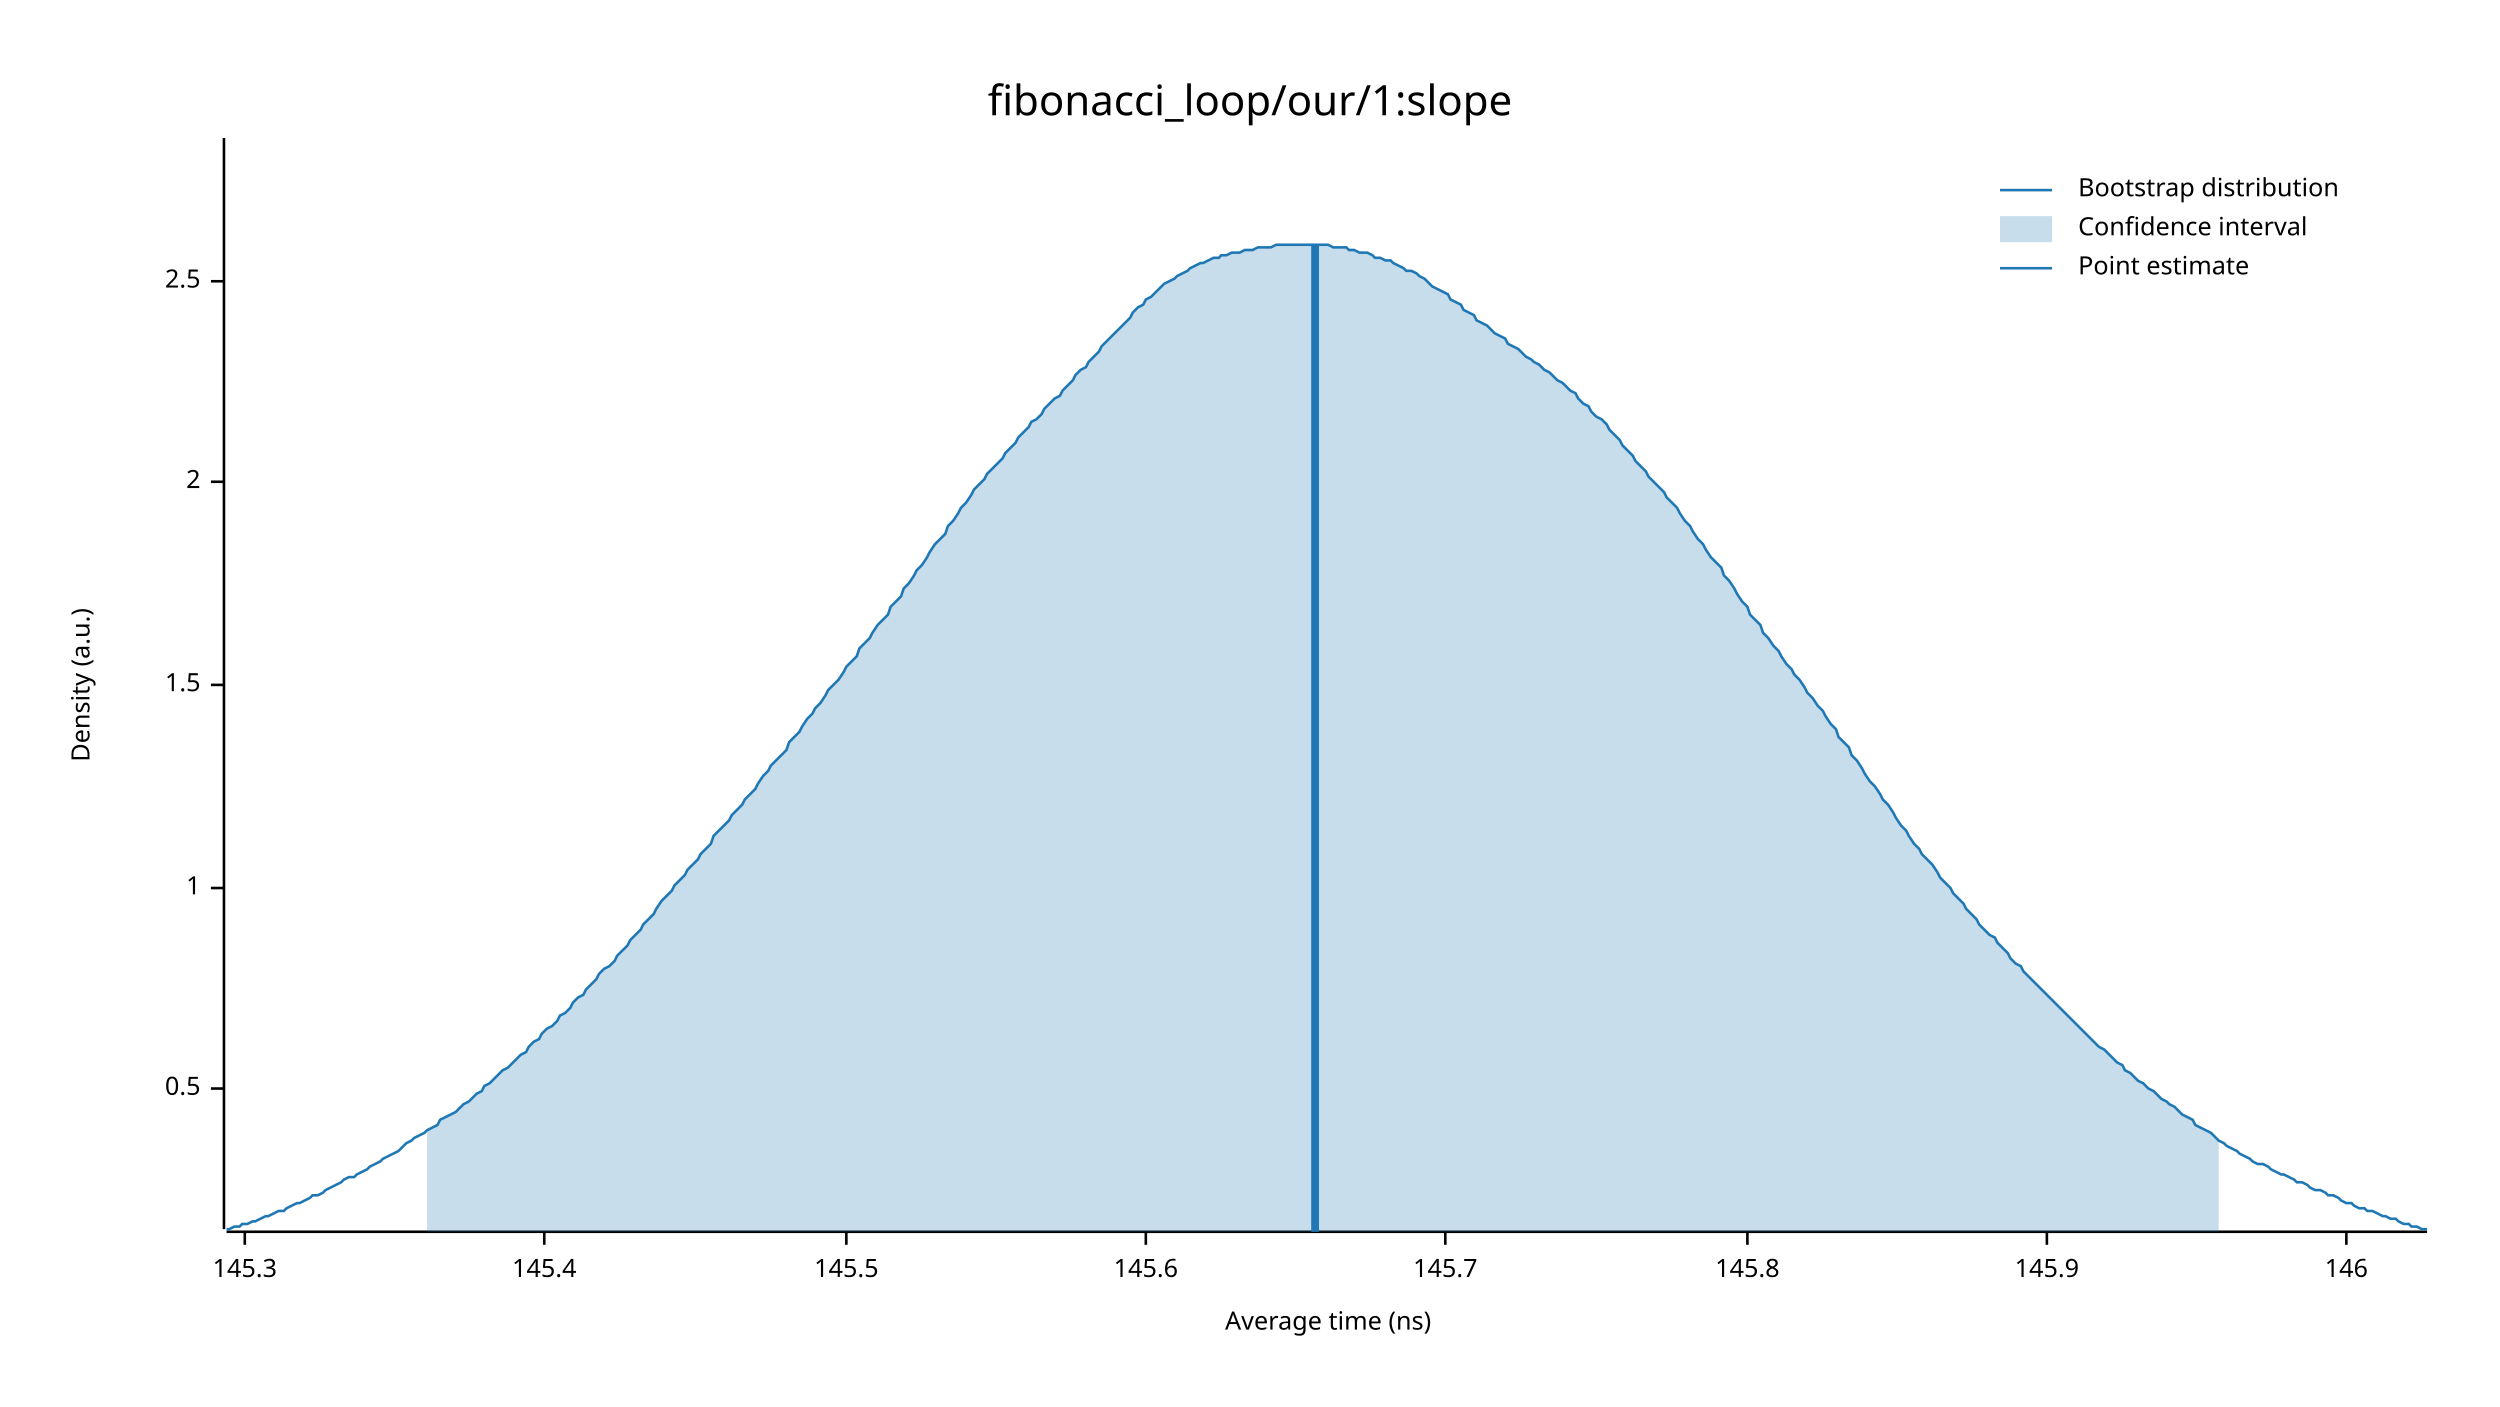
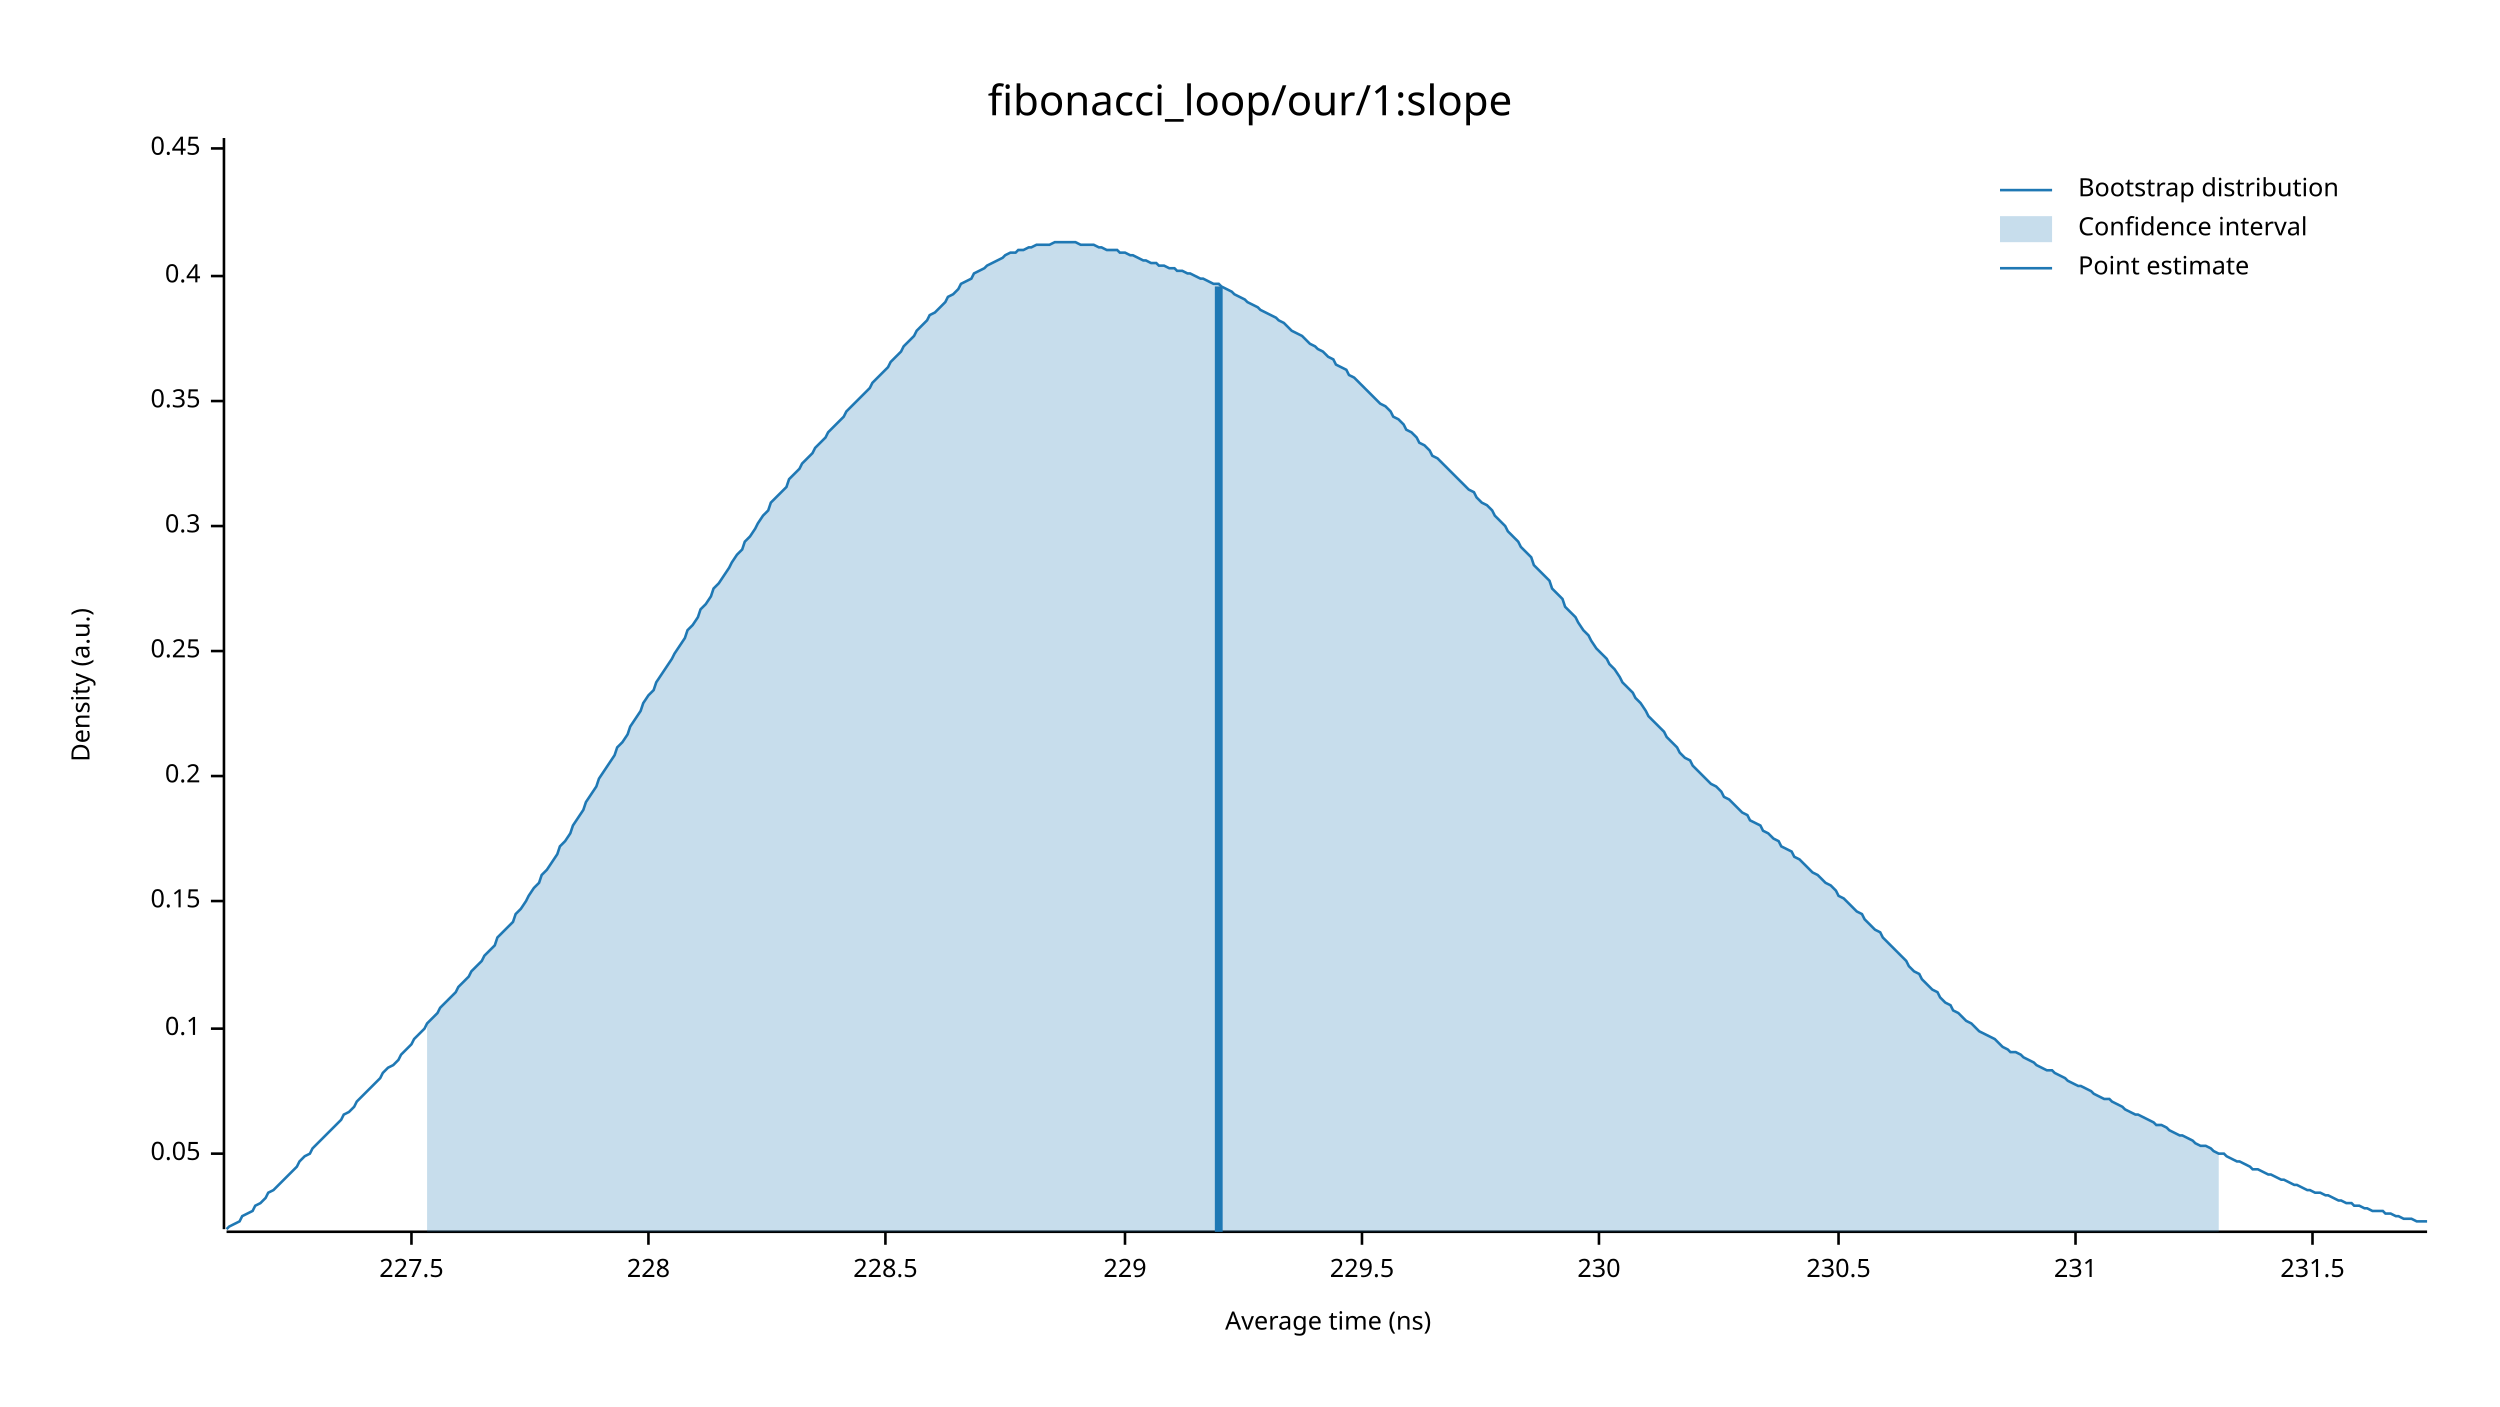
<svg xmlns="http://www.w3.org/2000/svg" width="960" height="540" viewBox="0 0 960 540">
  <text x="480" y="32" dy="0.76em" text-anchor="middle" font-family="sans-serif" font-size="16.129" opacity="1" fill="#000000">
fibonacci_loop/our/1:slope
</text>
  <text x="27" y="263" dy="0.76em" text-anchor="middle" font-family="sans-serif" font-size="9.677" opacity="1" fill="#000000" transform="rotate(270, 27, 263)">
Density (a.u.)
</text>
  <text x="510" y="513" dy="-0.5ex" text-anchor="middle" font-family="sans-serif" font-size="9.677" opacity="1" fill="#000000">
Average time (ns)
</text>
  <polyline fill="none" opacity="1" stroke="#000000" stroke-width="1" points="86,53 86,472 " />
-   <text x="77" y="418" dy="0.5ex" text-anchor="end" font-family="sans-serif" font-size="9.677" opacity="1" fill="#000000">
- 0.5
+   <text x="77" y="443" dy="0.5ex" text-anchor="end" font-family="sans-serif" font-size="9.677" opacity="1" fill="#000000">
+ 0.05
</text>
-   <polyline fill="none" opacity="1" stroke="#000000" stroke-width="1" points="81,418 86,418 " />
-   <text x="77" y="341" dy="0.5ex" text-anchor="end" font-family="sans-serif" font-size="9.677" opacity="1" fill="#000000">
- 1
+   <polyline fill="none" opacity="1" stroke="#000000" stroke-width="1" points="81,443 86,443 " />
+   <text x="77" y="395" dy="0.5ex" text-anchor="end" font-family="sans-serif" font-size="9.677" opacity="1" fill="#000000">
+ 0.1
</text>
-   <polyline fill="none" opacity="1" stroke="#000000" stroke-width="1" points="81,341 86,341 " />
-   <text x="77" y="263" dy="0.5ex" text-anchor="end" font-family="sans-serif" font-size="9.677" opacity="1" fill="#000000">
- 1.5
+   <polyline fill="none" opacity="1" stroke="#000000" stroke-width="1" points="81,395 86,395 " />
+   <text x="77" y="346" dy="0.5ex" text-anchor="end" font-family="sans-serif" font-size="9.677" opacity="1" fill="#000000">
+ 0.15
</text>
-   <polyline fill="none" opacity="1" stroke="#000000" stroke-width="1" points="81,263 86,263 " />
-   <text x="77" y="185" dy="0.5ex" text-anchor="end" font-family="sans-serif" font-size="9.677" opacity="1" fill="#000000">
- 2
+   <polyline fill="none" opacity="1" stroke="#000000" stroke-width="1" points="81,346 86,346 " />
+   <text x="77" y="298" dy="0.5ex" text-anchor="end" font-family="sans-serif" font-size="9.677" opacity="1" fill="#000000">
+ 0.2
</text>
-   <polyline fill="none" opacity="1" stroke="#000000" stroke-width="1" points="81,185 86,185 " />
-   <text x="77" y="108" dy="0.5ex" text-anchor="end" font-family="sans-serif" font-size="9.677" opacity="1" fill="#000000">
- 2.5
+   <polyline fill="none" opacity="1" stroke="#000000" stroke-width="1" points="81,298 86,298 " />
+   <text x="77" y="250" dy="0.5ex" text-anchor="end" font-family="sans-serif" font-size="9.677" opacity="1" fill="#000000">
+ 0.25
</text>
-   <polyline fill="none" opacity="1" stroke="#000000" stroke-width="1" points="81,108 86,108 " />
+   <polyline fill="none" opacity="1" stroke="#000000" stroke-width="1" points="81,250 86,250 " />
+   <text x="77" y="202" dy="0.5ex" text-anchor="end" font-family="sans-serif" font-size="9.677" opacity="1" fill="#000000">
+ 0.3
+ </text>
+   <polyline fill="none" opacity="1" stroke="#000000" stroke-width="1" points="81,202 86,202 " />
+   <text x="77" y="154" dy="0.5ex" text-anchor="end" font-family="sans-serif" font-size="9.677" opacity="1" fill="#000000">
+ 0.35
+ </text>
+   <polyline fill="none" opacity="1" stroke="#000000" stroke-width="1" points="81,154 86,154 " />
+   <text x="77" y="106" dy="0.5ex" text-anchor="end" font-family="sans-serif" font-size="9.677" opacity="1" fill="#000000">
+ 0.4
+ </text>
+   <polyline fill="none" opacity="1" stroke="#000000" stroke-width="1" points="81,106 86,106 " />
+   <text x="77" y="57" dy="0.5ex" text-anchor="end" font-family="sans-serif" font-size="9.677" opacity="1" fill="#000000">
+ 0.45
+ </text>
+   <polyline fill="none" opacity="1" stroke="#000000" stroke-width="1" points="81,57 86,57 " />
  <polyline fill="none" opacity="1" stroke="#000000" stroke-width="1" points="87,473 932,473 " />
-   <text x="94" y="483" dy="0.76em" text-anchor="middle" font-family="sans-serif" font-size="9.677" opacity="1" fill="#000000">
- 145.3
+   <text x="158" y="483" dy="0.76em" text-anchor="middle" font-family="sans-serif" font-size="9.677" opacity="1" fill="#000000">
+ 227.5
</text>
-   <polyline fill="none" opacity="1" stroke="#000000" stroke-width="1" points="94,473 94,478 " />
-   <text x="209" y="483" dy="0.76em" text-anchor="middle" font-family="sans-serif" font-size="9.677" opacity="1" fill="#000000">
- 145.4
+   <polyline fill="none" opacity="1" stroke="#000000" stroke-width="1" points="158,473 158,478 " />
+   <text x="249" y="483" dy="0.76em" text-anchor="middle" font-family="sans-serif" font-size="9.677" opacity="1" fill="#000000">
+ 228
</text>
-   <polyline fill="none" opacity="1" stroke="#000000" stroke-width="1" points="209,473 209,478 " />
-   <text x="325" y="483" dy="0.76em" text-anchor="middle" font-family="sans-serif" font-size="9.677" opacity="1" fill="#000000">
- 145.5
+   <polyline fill="none" opacity="1" stroke="#000000" stroke-width="1" points="249,473 249,478 " />
+   <text x="340" y="483" dy="0.76em" text-anchor="middle" font-family="sans-serif" font-size="9.677" opacity="1" fill="#000000">
+ 228.5
</text>
-   <polyline fill="none" opacity="1" stroke="#000000" stroke-width="1" points="325,473 325,478 " />
-   <text x="440" y="483" dy="0.76em" text-anchor="middle" font-family="sans-serif" font-size="9.677" opacity="1" fill="#000000">
- 145.6
+   <polyline fill="none" opacity="1" stroke="#000000" stroke-width="1" points="340,473 340,478 " />
+   <text x="432" y="483" dy="0.76em" text-anchor="middle" font-family="sans-serif" font-size="9.677" opacity="1" fill="#000000">
+ 229
</text>
-   <polyline fill="none" opacity="1" stroke="#000000" stroke-width="1" points="440,473 440,478 " />
-   <text x="555" y="483" dy="0.76em" text-anchor="middle" font-family="sans-serif" font-size="9.677" opacity="1" fill="#000000">
- 145.7
+   <polyline fill="none" opacity="1" stroke="#000000" stroke-width="1" points="432,473 432,478 " />
+   <text x="523" y="483" dy="0.76em" text-anchor="middle" font-family="sans-serif" font-size="9.677" opacity="1" fill="#000000">
+ 229.5
</text>
-   <polyline fill="none" opacity="1" stroke="#000000" stroke-width="1" points="555,473 555,478 " />
-   <text x="671" y="483" dy="0.76em" text-anchor="middle" font-family="sans-serif" font-size="9.677" opacity="1" fill="#000000">
- 145.8
+   <polyline fill="none" opacity="1" stroke="#000000" stroke-width="1" points="523,473 523,478 " />
+   <text x="614" y="483" dy="0.76em" text-anchor="middle" font-family="sans-serif" font-size="9.677" opacity="1" fill="#000000">
+ 230
</text>
-   <polyline fill="none" opacity="1" stroke="#000000" stroke-width="1" points="671,473 671,478 " />
-   <text x="786" y="483" dy="0.76em" text-anchor="middle" font-family="sans-serif" font-size="9.677" opacity="1" fill="#000000">
- 145.9
+   <polyline fill="none" opacity="1" stroke="#000000" stroke-width="1" points="614,473 614,478 " />
+   <text x="706" y="483" dy="0.76em" text-anchor="middle" font-family="sans-serif" font-size="9.677" opacity="1" fill="#000000">
+ 230.5
</text>
-   <polyline fill="none" opacity="1" stroke="#000000" stroke-width="1" points="786,473 786,478 " />
-   <text x="901" y="483" dy="0.76em" text-anchor="middle" font-family="sans-serif" font-size="9.677" opacity="1" fill="#000000">
- 146
+   <polyline fill="none" opacity="1" stroke="#000000" stroke-width="1" points="706,473 706,478 " />
+   <text x="797" y="483" dy="0.76em" text-anchor="middle" font-family="sans-serif" font-size="9.677" opacity="1" fill="#000000">
+ 231
</text>
-   <polyline fill="none" opacity="1" stroke="#000000" stroke-width="1" points="901,473 901,478 " />
-   <polyline fill="none" opacity="1" stroke="#1F78B4" stroke-width="1" points="87,472 88,472 90,471 92,471 93,470 95,470 97,469 98,469 100,468 102,467 103,467 105,466 107,465 109,465 110,464 112,463 114,462 115,462 117,461 119,460 120,459 122,459 124,458 125,457 127,456 129,455 131,454 132,453 134,452 136,452 137,451 139,450 141,449 142,448 144,447 146,446 147,445 149,444 151,443 153,442 154,441 156,439 158,438 159,437 161,436 163,435 164,434 166,433 168,432 169,430 171,429 173,428 175,427 176,426 178,424 180,423 181,422 183,420 185,419 186,417 188,416 190,414 191,413 193,411 195,410 197,408 198,407 200,405 202,404 203,402 205,400 207,399 208,397 210,395 212,394 214,392 215,390 217,389 219,387 220,385 222,383 224,382 225,380 227,378 229,376 230,374 232,372 234,371 236,369 237,367 239,365 241,363 242,361 244,359 246,357 247,355 249,353 251,351 252,349 254,346 256,344 258,342 259,340 261,338 263,336 264,334 266,332 268,330 269,328 271,326 273,324 274,321 276,319 278,317 280,315 281,313 283,311 285,309 286,307 288,305 290,303 291,301 293,298 295,296 296,294 298,292 300,290 302,288 303,285 305,283 307,281 308,279 310,276 312,274 313,272 315,270 317,267 318,265 320,263 322,261 324,258 325,256 327,254 329,252 330,249 332,247 334,245 335,243 337,240 339,238 341,236 342,233 344,231 346,229 347,226 349,224 351,221 352,219 354,217 356,214 357,212 359,209 361,207 363,205 364,202 366,200 368,197 369,195 371,193 373,190 374,188 376,186 378,184 379,182 381,180 383,178 385,176 386,174 388,172 390,170 391,168 393,166 395,164 396,162 398,161 400,159 401,157 403,155 405,153 407,152 408,150 410,148 412,146 413,144 415,142 417,141 418,139 420,137 422,135 423,133 425,131 427,129 429,127 430,126 432,124 434,122 435,120 437,118 439,117 440,115 442,114 444,112 445,111 447,109 449,108 451,107 452,106 454,105 456,104 457,103 459,102 461,101 462,101 464,100 466,99 468,99 469,98 471,98 473,97 474,97 476,97 478,96 479,96 481,96 483,95 484,95 486,95 488,95 490,94 491,94 493,94 495,94 496,94 498,94 500,94 501,94 503,94 505,94 506,94 508,94 510,94 512,95 513,95 515,95 517,95 518,96 520,96 522,97 523,97 525,97 527,98 528,99 530,99 532,100 534,100 535,101 537,102 539,103 540,104 542,104 544,105 545,106 547,107 549,109 550,110 552,111 554,112 556,113 557,115 559,116 561,117 562,119 564,120 566,121 567,123 569,124 571,125 573,127 574,128 576,129 578,130 579,132 581,133 583,134 584,135 586,137 588,138 589,139 591,140 593,142 595,143 596,144 598,146 600,147 601,148 603,150 605,151 606,153 608,155 610,156 611,158 613,160 615,161 617,163 618,165 620,167 622,169 623,171 625,173 627,175 628,177 630,179 632,181 633,183 635,185 637,187 639,189 640,191 642,193 644,195 645,197 647,200 649,202 650,204 652,207 654,209 655,211 657,214 659,216 661,218 662,221 664,223 666,226 667,228 669,231 671,233 672,236 674,238 676,240 677,243 679,245 681,248 683,250 684,252 686,255 688,257 689,259 691,261 693,264 694,266 696,268 698,271 700,273 701,275 703,278 705,280 706,283 708,285 710,287 711,290 713,292 715,295 716,297 718,300 720,302 722,305 723,307 725,309 727,312 728,314 730,317 732,319 733,321 735,324 737,326 738,328 740,330 742,332 744,335 745,337 747,339 749,341 750,343 752,345 754,347 755,349 757,351 759,353 760,355 762,357 764,359 766,360 767,362 769,364 771,366 772,368 774,370 776,371 777,373 779,375 781,377 782,378 784,380 786,382 788,384 789,385 791,387 793,389 794,390 796,392 798,394 799,395 801,397 803,399 804,400 806,402 808,403 810,405 811,406 813,408 815,409 816,411 818,412 820,414 821,415 823,416 825,418 827,419 828,420 830,422 832,423 833,424 835,425 837,427 838,428 840,429 842,430 843,432 845,433 847,434 849,435 850,436 852,438 854,439 855,440 857,441 859,442 860,443 862,444 864,445 865,446 867,447 869,447 871,448 872,449 874,450 876,451 877,451 879,452 881,453 882,454 884,454 886,455 887,456 889,457 891,457 893,458 894,459 896,459 898,460 899,461 901,462 903,462 904,463 906,464 908,464 909,465 911,465 913,466 915,467 916,467 918,468 920,468 921,469 923,470 925,470 926,471 928,471 930,472 932,472 " />
-   <polygon opacity="0.25" fill="#1F78B4" points="164,434 166,433 168,432 169,430 171,429 173,428 175,427 176,426 178,424 180,423 181,422 183,420 185,419 186,417 188,416 190,414 191,413 193,411 195,410 197,408 198,407 200,405 202,404 203,402 205,400 207,399 208,397 210,395 212,394 214,392 215,390 217,389 219,387 220,385 222,383 224,382 225,380 227,378 229,376 230,374 232,372 234,371 236,369 237,367 239,365 241,363 242,361 244,359 246,357 247,355 249,353 251,351 252,349 254,346 256,344 258,342 259,340 261,338 263,336 264,334 266,332 268,330 269,328 271,326 273,324 274,321 276,319 278,317 280,315 281,313 283,311 285,309 286,307 288,305 290,303 291,301 293,298 295,296 296,294 298,292 300,290 302,288 303,285 305,283 307,281 308,279 310,276 312,274 313,272 315,270 317,267 318,265 320,263 322,261 324,258 325,256 327,254 329,252 330,249 332,247 334,245 335,243 337,240 339,238 341,236 342,233 344,231 346,229 347,226 349,224 351,221 352,219 354,217 356,214 357,212 359,209 361,207 363,205 364,202 366,200 368,197 369,195 371,193 373,190 374,188 376,186 378,184 379,182 381,180 383,178 385,176 386,174 388,172 390,170 391,168 393,166 395,164 396,162 398,161 400,159 401,157 403,155 405,153 407,152 408,150 410,148 412,146 413,144 415,142 417,141 418,139 420,137 422,135 423,133 425,131 427,129 429,127 430,126 432,124 434,122 435,120 437,118 439,117 440,115 442,114 444,112 445,111 447,109 449,108 451,107 452,106 454,105 456,104 457,103 459,102 461,101 462,101 464,100 466,99 468,99 469,98 471,98 473,97 474,97 476,97 478,96 479,96 481,96 483,95 484,95 486,95 488,95 490,94 491,94 493,94 495,94 496,94 498,94 500,94 501,94 503,94 505,94 506,94 508,94 510,94 512,95 513,95 515,95 517,95 518,96 520,96 522,97 523,97 525,97 527,98 528,99 530,99 532,100 534,100 535,101 537,102 539,103 540,104 542,104 544,105 545,106 547,107 549,109 550,110 552,111 554,112 556,113 557,115 559,116 561,117 562,119 564,120 566,121 567,123 569,124 571,125 573,127 574,128 576,129 578,130 579,132 581,133 583,134 584,135 586,137 588,138 589,139 591,140 593,142 595,143 596,144 598,146 600,147 601,148 603,150 605,151 606,153 608,155 610,156 611,158 613,160 615,161 617,163 618,165 620,167 622,169 623,171 625,173 627,175 628,177 630,179 632,181 633,183 635,185 637,187 639,189 640,191 642,193 644,195 645,197 647,200 649,202 650,204 652,207 654,209 655,211 657,214 659,216 661,218 662,221 664,223 666,226 667,228 669,231 671,233 672,236 674,238 676,240 677,243 679,245 681,248 683,250 684,252 686,255 688,257 689,259 691,261 693,264 694,266 696,268 698,271 700,273 701,275 703,278 705,280 706,283 708,285 710,287 711,290 713,292 715,295 716,297 718,300 720,302 722,305 723,307 725,309 727,312 728,314 730,317 732,319 733,321 735,324 737,326 738,328 740,330 742,332 744,335 745,337 747,339 749,341 750,343 752,345 754,347 755,349 757,351 759,353 760,355 762,357 764,359 766,360 767,362 769,364 771,366 772,368 774,370 776,371 777,373 779,375 781,377 782,378 784,380 786,382 788,384 789,385 791,387 793,389 794,390 796,392 798,394 799,395 801,397 803,399 804,400 806,402 808,403 810,405 811,406 813,408 815,409 816,411 818,412 820,414 821,415 823,416 825,418 827,419 828,420 830,422 832,423 833,424 835,425 837,427 838,428 840,429 842,430 843,432 845,433 847,434 849,435 850,436 852,438 852,473 164,473 " />
-   <polyline fill="none" opacity="1" stroke="#1F78B4" stroke-width="3" points="505,473 505,94 " />
+   <polyline fill="none" opacity="1" stroke="#000000" stroke-width="1" points="797,473 797,478 " />
+   <text x="888" y="483" dy="0.76em" text-anchor="middle" font-family="sans-serif" font-size="9.677" opacity="1" fill="#000000">
+ 231.5
+ </text>
+   <polyline fill="none" opacity="1" stroke="#000000" stroke-width="1" points="888,473 888,478 " />
+   <polyline fill="none" opacity="1" stroke="#1F78B4" stroke-width="1" points="87,472 88,471 90,470 92,469 93,467 95,466 97,465 98,463 100,462 102,460 103,458 105,457 107,455 109,453 110,452 112,450 114,448 115,446 117,444 119,443 120,441 122,439 124,437 125,436 127,434 129,432 131,430 132,428 134,427 136,425 137,423 139,421 141,419 142,418 144,416 146,414 147,412 149,410 151,409 153,407 154,405 156,403 158,401 159,399 161,397 163,395 164,393 166,391 168,389 169,387 171,385 173,383 175,381 176,379 178,377 180,375 181,373 183,371 185,369 186,367 188,365 190,363 191,360 193,358 195,356 197,354 198,351 200,349 202,346 203,344 205,341 207,339 208,336 210,334 212,331 214,328 215,325 217,323 219,320 220,317 222,314 224,311 225,308 227,305 229,302 230,299 232,296 234,293 236,290 237,287 239,285 241,282 242,279 244,276 246,273 247,270 249,267 251,265 252,262 254,259 256,256 258,253 259,251 261,248 263,245 264,242 266,240 268,237 269,234 271,232 273,229 274,226 276,224 278,221 280,218 281,216 283,213 285,211 286,208 288,206 290,203 291,201 293,198 295,196 296,193 298,191 300,189 302,187 303,184 305,182 307,180 308,178 310,176 312,174 313,172 315,170 317,168 318,166 320,164 322,162 324,160 325,158 327,156 329,154 330,153 332,151 334,149 335,147 337,145 339,143 341,141 342,139 344,137 346,135 347,133 349,131 351,129 352,127 354,125 356,123 357,121 359,120 361,118 363,116 364,114 366,113 368,111 369,109 371,108 373,107 374,105 376,104 378,103 379,102 381,101 383,100 385,99 386,98 388,97 390,97 391,96 393,96 395,95 396,95 398,94 400,94 401,94 403,94 405,93 407,93 408,93 410,93 412,93 413,93 415,94 417,94 418,94 420,94 422,95 423,95 425,96 427,96 429,96 430,97 432,97 434,98 435,98 437,99 439,100 440,100 442,101 444,101 445,102 447,102 449,103 451,103 452,104 454,104 456,105 457,105 459,106 461,107 462,107 464,108 466,109 468,109 469,110 471,111 473,112 474,113 476,114 478,115 479,116 481,117 483,118 484,119 486,120 488,121 490,122 491,123 493,124 495,126 496,127 498,128 500,129 501,130 503,132 505,133 506,134 508,135 510,137 512,138 513,140 515,141 517,142 518,144 520,145 522,147 523,148 525,150 527,152 528,153 530,155 532,156 534,158 535,160 537,161 539,163 540,165 542,166 544,168 545,170 547,171 549,173 550,175 552,176 554,178 556,180 557,181 559,183 561,185 562,186 564,188 566,189 567,191 569,193 571,194 573,196 574,198 576,200 578,202 579,204 581,206 583,208 584,210 586,212 588,214 589,217 591,219 593,221 595,223 596,226 598,228 600,230 601,233 603,235 605,237 606,239 608,242 610,244 611,246 613,249 615,251 617,253 618,255 620,257 622,260 623,262 625,264 627,266 628,268 630,270 632,273 633,275 635,277 637,279 639,281 640,283 642,285 644,287 645,289 647,291 649,292 650,294 652,296 654,298 655,299 657,301 659,302 661,304 662,306 664,307 666,309 667,310 669,312 671,313 672,315 674,316 676,317 677,319 679,320 681,322 683,323 684,325 686,326 688,327 689,329 691,330 693,332 694,333 696,335 698,336 700,338 701,339 703,340 705,342 706,344 708,345 710,347 711,348 713,350 715,351 716,353 718,355 720,357 722,358 723,360 725,362 727,364 728,365 730,367 732,369 733,371 735,373 737,374 738,376 740,378 742,380 744,381 745,383 747,385 749,386 750,388 752,389 754,391 755,392 757,393 759,395 760,396 762,397 764,398 766,399 767,400 769,402 771,403 772,404 774,404 776,405 777,406 779,407 781,408 782,409 784,410 786,411 788,411 789,412 791,413 793,414 794,415 796,416 798,417 799,417 801,418 803,419 804,420 806,421 808,422 810,422 811,423 813,424 815,425 816,426 818,427 820,428 821,428 823,429 825,430 827,431 828,432 830,432 832,433 833,434 835,435 837,436 838,436 840,437 842,438 843,439 845,440 847,440 849,441 850,442 852,443 854,443 855,444 857,445 859,446 860,446 862,447 864,448 865,449 867,449 869,450 871,451 872,451 874,452 876,453 877,453 879,454 881,455 882,455 884,456 886,457 887,457 889,458 891,458 893,459 894,459 896,460 898,461 899,461 901,462 903,462 904,463 906,463 908,464 909,464 911,465 913,465 915,465 916,466 918,466 920,467 921,467 923,468 925,468 926,468 928,469 930,469 932,469 " />
+   <polygon opacity="0.25" fill="#1F78B4" points="164,393 166,391 168,389 169,387 171,385 173,383 175,381 176,379 178,377 180,375 181,373 183,371 185,369 186,367 188,365 190,363 191,360 193,358 195,356 197,354 198,351 200,349 202,346 203,344 205,341 207,339 208,336 210,334 212,331 214,328 215,325 217,323 219,320 220,317 222,314 224,311 225,308 227,305 229,302 230,299 232,296 234,293 236,290 237,287 239,285 241,282 242,279 244,276 246,273 247,270 249,267 251,265 252,262 254,259 256,256 258,253 259,251 261,248 263,245 264,242 266,240 268,237 269,234 271,232 273,229 274,226 276,224 278,221 280,218 281,216 283,213 285,211 286,208 288,206 290,203 291,201 293,198 295,196 296,193 298,191 300,189 302,187 303,184 305,182 307,180 308,178 310,176 312,174 313,172 315,170 317,168 318,166 320,164 322,162 324,160 325,158 327,156 329,154 330,153 332,151 334,149 335,147 337,145 339,143 341,141 342,139 344,137 346,135 347,133 349,131 351,129 352,127 354,125 356,123 357,121 359,120 361,118 363,116 364,114 366,113 368,111 369,109 371,108 373,107 374,105 376,104 378,103 379,102 381,101 383,100 385,99 386,98 388,97 390,97 391,96 393,96 395,95 396,95 398,94 400,94 401,94 403,94 405,93 407,93 408,93 410,93 412,93 413,93 415,94 417,94 418,94 420,94 422,95 423,95 425,96 427,96 429,96 430,97 432,97 434,98 435,98 437,99 439,100 440,100 442,101 444,101 445,102 447,102 449,103 451,103 452,104 454,104 456,105 457,105 459,106 461,107 462,107 464,108 466,109 468,109 469,110 471,111 473,112 474,113 476,114 478,115 479,116 481,117 483,118 484,119 486,120 488,121 490,122 491,123 493,124 495,126 496,127 498,128 500,129 501,130 503,132 505,133 506,134 508,135 510,137 512,138 513,140 515,141 517,142 518,144 520,145 522,147 523,148 525,150 527,152 528,153 530,155 532,156 534,158 535,160 537,161 539,163 540,165 542,166 544,168 545,170 547,171 549,173 550,175 552,176 554,178 556,180 557,181 559,183 561,185 562,186 564,188 566,189 567,191 569,193 571,194 573,196 574,198 576,200 578,202 579,204 581,206 583,208 584,210 586,212 588,214 589,217 591,219 593,221 595,223 596,226 598,228 600,230 601,233 603,235 605,237 606,239 608,242 610,244 611,246 613,249 615,251 617,253 618,255 620,257 622,260 623,262 625,264 627,266 628,268 630,270 632,273 633,275 635,277 637,279 639,281 640,283 642,285 644,287 645,289 647,291 649,292 650,294 652,296 654,298 655,299 657,301 659,302 661,304 662,306 664,307 666,309 667,310 669,312 671,313 672,315 674,316 676,317 677,319 679,320 681,322 683,323 684,325 686,326 688,327 689,329 691,330 693,332 694,333 696,335 698,336 700,338 701,339 703,340 705,342 706,344 708,345 710,347 711,348 713,350 715,351 716,353 718,355 720,357 722,358 723,360 725,362 727,364 728,365 730,367 732,369 733,371 735,373 737,374 738,376 740,378 742,380 744,381 745,383 747,385 749,386 750,388 752,389 754,391 755,392 757,393 759,395 760,396 762,397 764,398 766,399 767,400 769,402 771,403 772,404 774,404 776,405 777,406 779,407 781,408 782,409 784,410 786,411 788,411 789,412 791,413 793,414 794,415 796,416 798,417 799,417 801,418 803,419 804,420 806,421 808,422 810,422 811,423 813,424 815,425 816,426 818,427 820,428 821,428 823,429 825,430 827,431 828,432 830,432 832,433 833,434 835,435 837,436 838,436 840,437 842,438 843,439 845,440 847,440 849,441 850,442 852,443 852,473 164,473 " />
+   <polyline fill="none" opacity="1" stroke="#1F78B4" stroke-width="3" points="468,473 468,110 " />
  <text x="798" y="68" dy="0.76em" text-anchor="start" font-family="sans-serif" font-size="9.677" opacity="1" fill="#000000">
Bootstrap distribution
</text>
  <text x="798" y="83" dy="0.76em" text-anchor="start" font-family="sans-serif" font-size="9.677" opacity="1" fill="#000000">
Confidence interval
</text>
  <text x="798" y="98" dy="0.76em" text-anchor="start" font-family="sans-serif" font-size="9.677" opacity="1" fill="#000000">
Point estimate
</text>
  <polyline fill="none" opacity="1" stroke="#1F78B4" stroke-width="1" points="768,73 788,73 " />
  <rect x="768" y="83" width="20" height="10" opacity="0.25" fill="#1F78B4" stroke="none" />
  <polyline fill="none" opacity="1" stroke="#1F78B4" stroke-width="1" points="768,103 788,103 " />
</svg>
